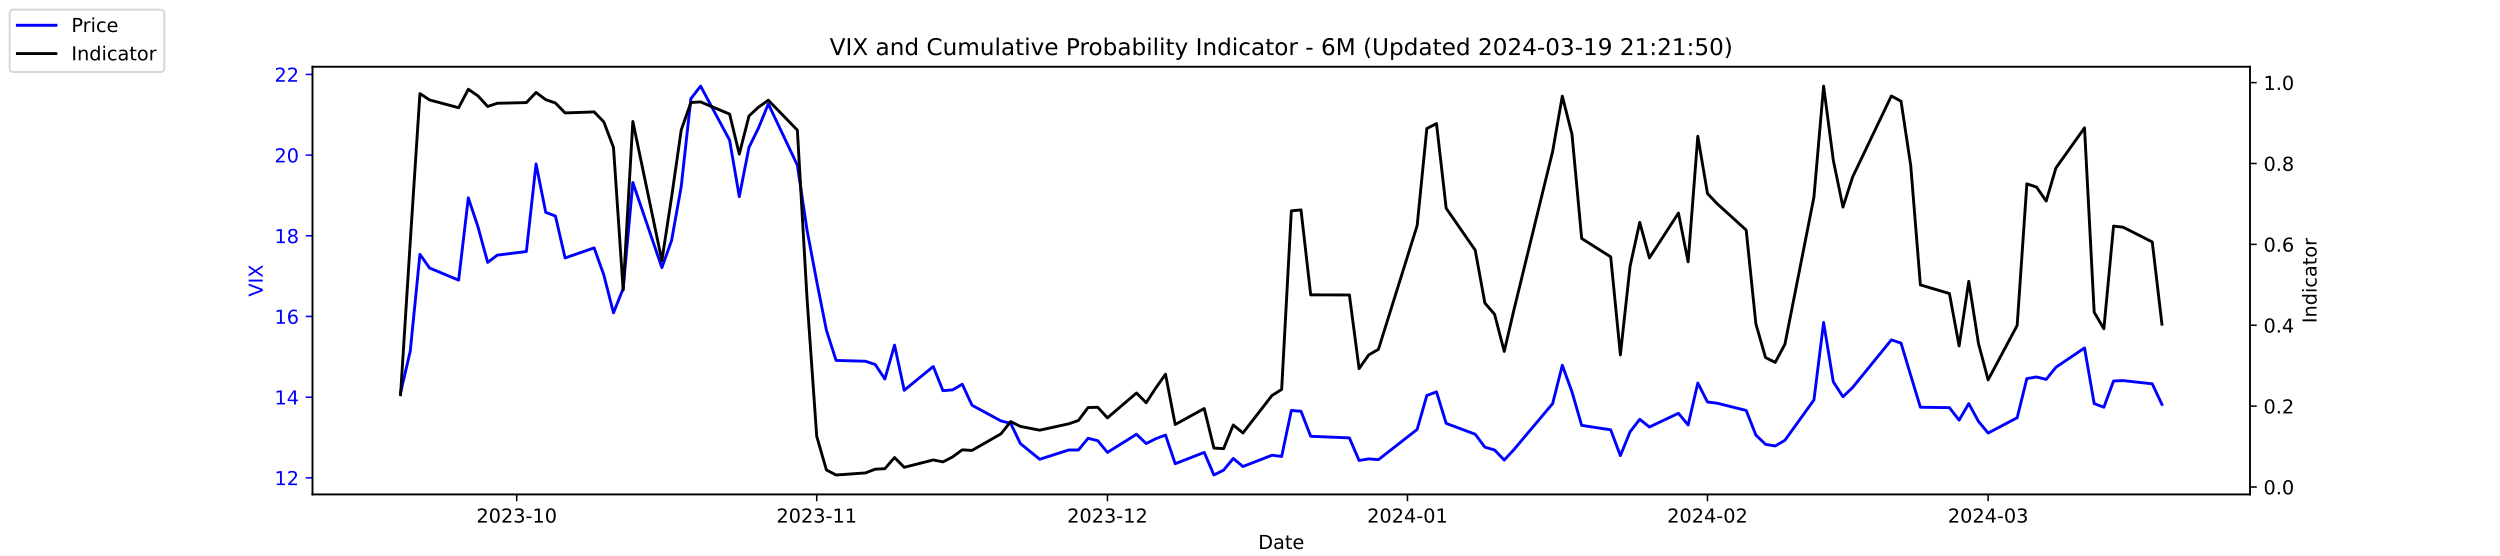
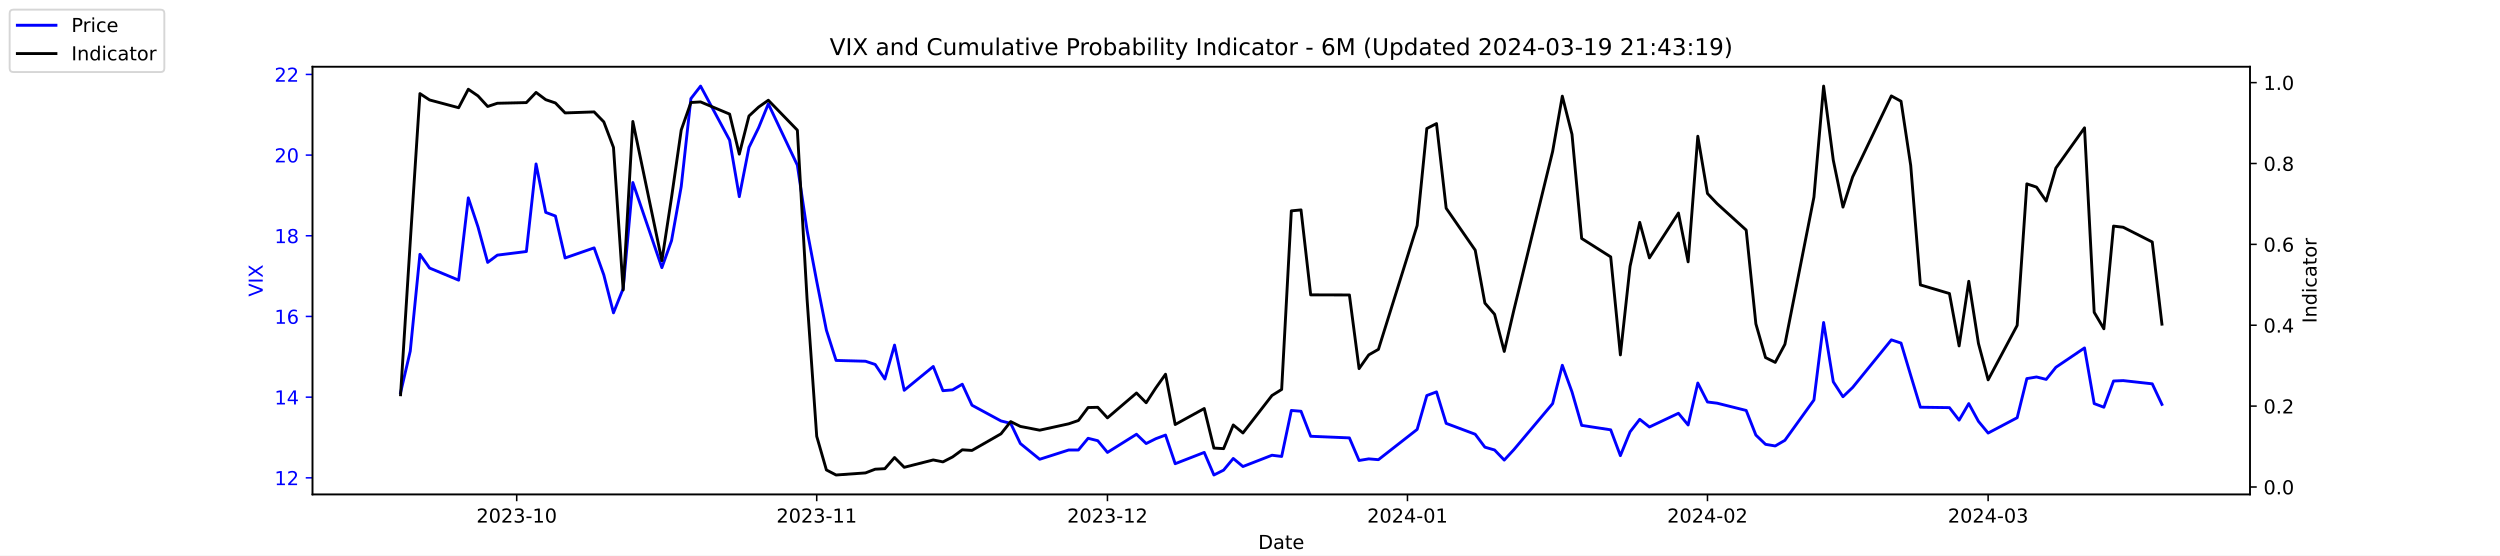
<svg xmlns="http://www.w3.org/2000/svg" xmlns:xlink="http://www.w3.org/1999/xlink" width="1296pt" height="288pt" viewBox="0 0 1296 288" version="1.1">
  <defs>
    <style type="text/css">*{stroke-linejoin: round; stroke-linecap: butt}</style>
  </defs>
  <g id="figure_1">
    <g id="patch_1">
      <path d="M 0 288  L 1296 288  L 1296 0  L 0 0  z " style="fill: #ffffff" />
    </g>
    <g id="axes_1">
      <g id="patch_2">
        <path d="M 162 256.32  L 1166.4 256.32  L 1166.4 34.56  L 162 34.56  z " style="fill: #ffffff" />
      </g>
      <g id="matplotlib.axis_1">
        <g id="xtick_1">
          <g id="line2d_1">
            <defs>
-               <path id="mcfa17d5843" d="M 0 0  L 0 3.5  " style="stroke: #000000; stroke-width: 0.8" />
+               <path id="m6bc5446aa0" d="M 0 0  L 0 3.5  " style="stroke: #000000; stroke-width: 0.8" />
            </defs>
            <g>
-               <use xlink:href="#mcfa17d5843" x="267.858" y="256.32" style="stroke: #000000; stroke-width: 0.8" />
+               <use xlink:href="#m6bc5446aa0" x="267.858" y="256.32" style="stroke: #000000; stroke-width: 0.8" />
            </g>
          </g>
          <g id="text_1">
            <g transform="translate(246.9669 270.9184) scale(0.1 -0.1)">
              <defs>
                <path id="DejaVuSans-32" d="M 1228 531  L 3431 531  L 3431 0  L 469 0  L 469 531  Q 828 903 1448 1529  Q 2069 2156 2228 2338  Q 2531 2678 2651 2914  Q 2772 3150 2772 3378  Q 2772 3750 2511 3984  Q 2250 4219 1831 4219  Q 1534 4219 1204 4116  Q 875 4013 500 3803  L 500 4441  Q 881 4594 1212 4672  Q 1544 4750 1819 4750  Q 2544 4750 2975 4387  Q 3406 4025 3406 3419  Q 3406 3131 3298 2873  Q 3191 2616 2906 2266  Q 2828 2175 2409 1742  Q 1991 1309 1228 531  z " transform="scale(0.015625)" />
                <path id="DejaVuSans-30" d="M 2034 4250  Q 1547 4250 1301 3770  Q 1056 3291 1056 2328  Q 1056 1369 1301 889  Q 1547 409 2034 409  Q 2525 409 2770 889  Q 3016 1369 3016 2328  Q 3016 3291 2770 3770  Q 2525 4250 2034 4250  z M 2034 4750  Q 2819 4750 3233 4129  Q 3647 3509 3647 2328  Q 3647 1150 3233 529  Q 2819 -91 2034 -91  Q 1250 -91 836 529  Q 422 1150 422 2328  Q 422 3509 836 4129  Q 1250 4750 2034 4750  z " transform="scale(0.015625)" />
                <path id="DejaVuSans-33" d="M 2597 2516  Q 3050 2419 3304 2112  Q 3559 1806 3559 1356  Q 3559 666 3084 287  Q 2609 -91 1734 -91  Q 1441 -91 1130 -33  Q 819 25 488 141  L 488 750  Q 750 597 1062 519  Q 1375 441 1716 441  Q 2309 441 2620 675  Q 2931 909 2931 1356  Q 2931 1769 2642 2001  Q 2353 2234 1838 2234  L 1294 2234  L 1294 2753  L 1863 2753  Q 2328 2753 2575 2939  Q 2822 3125 2822 3475  Q 2822 3834 2567 4026  Q 2313 4219 1838 4219  Q 1578 4219 1281 4162  Q 984 4106 628 3988  L 628 4550  Q 988 4650 1302 4700  Q 1616 4750 1894 4750  Q 2613 4750 3031 4423  Q 3450 4097 3450 3541  Q 3450 3153 3228 2886  Q 3006 2619 2597 2516  z " transform="scale(0.015625)" />
                <path id="DejaVuSans-2d" d="M 313 2009  L 1997 2009  L 1997 1497  L 313 1497  L 313 2009  z " transform="scale(0.015625)" />
                <path id="DejaVuSans-31" d="M 794 531  L 1825 531  L 1825 4091  L 703 3866  L 703 4441  L 1819 4666  L 2450 4666  L 2450 531  L 3481 531  L 3481 0  L 794 0  L 794 531  z " transform="scale(0.015625)" />
              </defs>
              <use xlink:href="#DejaVuSans-32" />
              <use xlink:href="#DejaVuSans-30" x="63.623" />
              <use xlink:href="#DejaVuSans-32" x="127.246" />
              <use xlink:href="#DejaVuSans-33" x="190.869" />
              <use xlink:href="#DejaVuSans-2d" x="254.492" />
              <use xlink:href="#DejaVuSans-31" x="290.576" />
              <use xlink:href="#DejaVuSans-30" x="354.199" />
            </g>
          </g>
        </g>
        <g id="xtick_2">
          <g id="line2d_2">
            <g>
-               <use xlink:href="#mcfa17d5843" x="423.385" y="256.32" style="stroke: #000000; stroke-width: 0.8" />
+               <use xlink:href="#m6bc5446aa0" x="423.385" y="256.32" style="stroke: #000000; stroke-width: 0.8" />
            </g>
          </g>
          <g id="text_2">
            <g transform="translate(402.4934 270.9184) scale(0.1 -0.1)">
              <use xlink:href="#DejaVuSans-32" />
              <use xlink:href="#DejaVuSans-30" x="63.623" />
              <use xlink:href="#DejaVuSans-32" x="127.246" />
              <use xlink:href="#DejaVuSans-33" x="190.869" />
              <use xlink:href="#DejaVuSans-2d" x="254.492" />
              <use xlink:href="#DejaVuSans-31" x="290.576" />
              <use xlink:href="#DejaVuSans-31" x="354.199" />
            </g>
          </g>
        </g>
        <g id="xtick_3">
          <g id="line2d_3">
            <g>
-               <use xlink:href="#mcfa17d5843" x="574.103" y="256.32" style="stroke: #000000; stroke-width: 0.8" />
+               <use xlink:href="#m6bc5446aa0" x="574.103" y="256.32" style="stroke: #000000; stroke-width: 0.8" />
            </g>
          </g>
          <g id="text_3">
            <g transform="translate(553.2119 270.9184) scale(0.1 -0.1)">
              <use xlink:href="#DejaVuSans-32" />
              <use xlink:href="#DejaVuSans-30" x="63.623" />
              <use xlink:href="#DejaVuSans-32" x="127.246" />
              <use xlink:href="#DejaVuSans-33" x="190.869" />
              <use xlink:href="#DejaVuSans-2d" x="254.492" />
              <use xlink:href="#DejaVuSans-31" x="290.576" />
              <use xlink:href="#DejaVuSans-32" x="354.199" />
            </g>
          </g>
        </g>
        <g id="xtick_4">
          <g id="line2d_4">
            <g>
-               <use xlink:href="#mcfa17d5843" x="729.63" y="256.32" style="stroke: #000000; stroke-width: 0.8" />
+               <use xlink:href="#m6bc5446aa0" x="729.63" y="256.32" style="stroke: #000000; stroke-width: 0.8" />
            </g>
          </g>
          <g id="text_4">
            <g transform="translate(708.7384 270.9184) scale(0.1 -0.1)">
              <defs>
                <path id="DejaVuSans-34" d="M 2419 4116  L 825 1625  L 2419 1625  L 2419 4116  z M 2253 4666  L 3047 4666  L 3047 1625  L 3713 1625  L 3713 1100  L 3047 1100  L 3047 0  L 2419 0  L 2419 1100  L 313 1100  L 313 1709  L 2253 4666  z " transform="scale(0.015625)" />
              </defs>
              <use xlink:href="#DejaVuSans-32" />
              <use xlink:href="#DejaVuSans-30" x="63.623" />
              <use xlink:href="#DejaVuSans-32" x="127.246" />
              <use xlink:href="#DejaVuSans-34" x="190.869" />
              <use xlink:href="#DejaVuSans-2d" x="254.492" />
              <use xlink:href="#DejaVuSans-30" x="290.576" />
              <use xlink:href="#DejaVuSans-31" x="354.199" />
            </g>
          </g>
        </g>
        <g id="xtick_5">
          <g id="line2d_5">
            <g>
-               <use xlink:href="#mcfa17d5843" x="885.156" y="256.32" style="stroke: #000000; stroke-width: 0.8" />
+               <use xlink:href="#m6bc5446aa0" x="885.156" y="256.32" style="stroke: #000000; stroke-width: 0.8" />
            </g>
          </g>
          <g id="text_5">
            <g transform="translate(864.2649 270.9184) scale(0.1 -0.1)">
              <use xlink:href="#DejaVuSans-32" />
              <use xlink:href="#DejaVuSans-30" x="63.623" />
              <use xlink:href="#DejaVuSans-32" x="127.246" />
              <use xlink:href="#DejaVuSans-34" x="190.869" />
              <use xlink:href="#DejaVuSans-2d" x="254.492" />
              <use xlink:href="#DejaVuSans-30" x="290.576" />
              <use xlink:href="#DejaVuSans-32" x="354.199" />
            </g>
          </g>
        </g>
        <g id="xtick_6">
          <g id="line2d_6">
            <g>
-               <use xlink:href="#mcfa17d5843" x="1030.649" y="256.32" style="stroke: #000000; stroke-width: 0.8" />
+               <use xlink:href="#m6bc5446aa0" x="1030.649" y="256.32" style="stroke: #000000; stroke-width: 0.8" />
            </g>
          </g>
          <g id="text_6">
            <g transform="translate(1009.757 270.9184) scale(0.1 -0.1)">
              <use xlink:href="#DejaVuSans-32" />
              <use xlink:href="#DejaVuSans-30" x="63.623" />
              <use xlink:href="#DejaVuSans-32" x="127.246" />
              <use xlink:href="#DejaVuSans-34" x="190.869" />
              <use xlink:href="#DejaVuSans-2d" x="254.492" />
              <use xlink:href="#DejaVuSans-30" x="290.576" />
              <use xlink:href="#DejaVuSans-33" x="354.199" />
            </g>
          </g>
        </g>
        <g id="text_7">
          <g transform="translate(652.2492 284.5966) scale(0.1 -0.1)">
            <defs>
              <path id="DejaVuSans-44" d="M 1259 4147  L 1259 519  L 2022 519  Q 2988 519 3436 956  Q 3884 1394 3884 2338  Q 3884 3275 3436 3711  Q 2988 4147 2022 4147  L 1259 4147  z M 628 4666  L 1925 4666  Q 3281 4666 3915 4102  Q 4550 3538 4550 2338  Q 4550 1131 3912 565  Q 3275 0 1925 0  L 628 0  L 628 4666  z " transform="scale(0.015625)" />
              <path id="DejaVuSans-61" d="M 2194 1759  Q 1497 1759 1228 1600  Q 959 1441 959 1056  Q 959 750 1161 570  Q 1363 391 1709 391  Q 2188 391 2477 730  Q 2766 1069 2766 1631  L 2766 1759  L 2194 1759  z M 3341 1997  L 3341 0  L 2766 0  L 2766 531  Q 2569 213 2275 61  Q 1981 -91 1556 -91  Q 1019 -91 701 211  Q 384 513 384 1019  Q 384 1609 779 1909  Q 1175 2209 1959 2209  L 2766 2209  L 2766 2266  Q 2766 2663 2505 2880  Q 2244 3097 1772 3097  Q 1472 3097 1187 3025  Q 903 2953 641 2809  L 641 3341  Q 956 3463 1253 3523  Q 1550 3584 1831 3584  Q 2591 3584 2966 3190  Q 3341 2797 3341 1997  z " transform="scale(0.015625)" />
              <path id="DejaVuSans-74" d="M 1172 4494  L 1172 3500  L 2356 3500  L 2356 3053  L 1172 3053  L 1172 1153  Q 1172 725 1289 603  Q 1406 481 1766 481  L 2356 481  L 2356 0  L 1766 0  Q 1100 0 847 248  Q 594 497 594 1153  L 594 3053  L 172 3053  L 172 3500  L 594 3500  L 594 4494  L 1172 4494  z " transform="scale(0.015625)" />
              <path id="DejaVuSans-65" d="M 3597 1894  L 3597 1613  L 953 1613  Q 991 1019 1311 708  Q 1631 397 2203 397  Q 2534 397 2845 478  Q 3156 559 3463 722  L 3463 178  Q 3153 47 2828 -22  Q 2503 -91 2169 -91  Q 1331 -91 842 396  Q 353 884 353 1716  Q 353 2575 817 3079  Q 1281 3584 2069 3584  Q 2775 3584 3186 3129  Q 3597 2675 3597 1894  z M 3022 2063  Q 3016 2534 2758 2815  Q 2500 3097 2075 3097  Q 1594 3097 1305 2825  Q 1016 2553 972 2059  L 3022 2063  z " transform="scale(0.015625)" />
            </defs>
            <use xlink:href="#DejaVuSans-44" />
            <use xlink:href="#DejaVuSans-61" x="77.002" />
            <use xlink:href="#DejaVuSans-74" x="138.281" />
            <use xlink:href="#DejaVuSans-65" x="177.49" />
          </g>
        </g>
      </g>
      <g id="matplotlib.axis_2">
        <g id="ytick_1">
          <g id="line2d_7">
            <defs>
-               <path id="m3eb253c4f2" d="M 0 0  L -3.5 0  " style="stroke: #0000ff; stroke-width: 0.8" />
+               <path id="mce3bb8eb45" d="M 0 0  L -3.5 0  " style="stroke: #0000ff; stroke-width: 0.8" />
            </defs>
            <g>
-               <use xlink:href="#m3eb253c4f2" x="162" y="247.704" style="fill: #0000ff; stroke: #0000ff; stroke-width: 0.8" />
+               <use xlink:href="#mce3bb8eb45" x="162" y="247.704" style="fill: #0000ff; stroke: #0000ff; stroke-width: 0.8" />
            </g>
          </g>
          <g id="text_8">
            <g style="fill: #0000ff" transform="translate(142.275 251.5031) scale(0.1 -0.1)">
              <use xlink:href="#DejaVuSans-31" />
              <use xlink:href="#DejaVuSans-32" x="63.623" />
            </g>
          </g>
        </g>
        <g id="ytick_2">
          <g id="line2d_8">
            <g>
-               <use xlink:href="#m3eb253c4f2" x="162" y="205.878" style="fill: #0000ff; stroke: #0000ff; stroke-width: 0.8" />
+               <use xlink:href="#mce3bb8eb45" x="162" y="205.878" style="fill: #0000ff; stroke: #0000ff; stroke-width: 0.8" />
            </g>
          </g>
          <g id="text_9">
            <g style="fill: #0000ff" transform="translate(142.275 209.6774) scale(0.1 -0.1)">
              <use xlink:href="#DejaVuSans-31" />
              <use xlink:href="#DejaVuSans-34" x="63.623" />
            </g>
          </g>
        </g>
        <g id="ytick_3">
          <g id="line2d_9">
            <g>
-               <use xlink:href="#m3eb253c4f2" x="162" y="164.052" style="fill: #0000ff; stroke: #0000ff; stroke-width: 0.8" />
+               <use xlink:href="#mce3bb8eb45" x="162" y="164.052" style="fill: #0000ff; stroke: #0000ff; stroke-width: 0.8" />
            </g>
          </g>
          <g id="text_10">
            <g style="fill: #0000ff" transform="translate(142.275 167.8517) scale(0.1 -0.1)">
              <defs>
                <path id="DejaVuSans-36" d="M 2113 2584  Q 1688 2584 1439 2293  Q 1191 2003 1191 1497  Q 1191 994 1439 701  Q 1688 409 2113 409  Q 2538 409 2786 701  Q 3034 994 3034 1497  Q 3034 2003 2786 2293  Q 2538 2584 2113 2584  z M 3366 4563  L 3366 3988  Q 3128 4100 2886 4159  Q 2644 4219 2406 4219  Q 1781 4219 1451 3797  Q 1122 3375 1075 2522  Q 1259 2794 1537 2939  Q 1816 3084 2150 3084  Q 2853 3084 3261 2657  Q 3669 2231 3669 1497  Q 3669 778 3244 343  Q 2819 -91 2113 -91  Q 1303 -91 875 529  Q 447 1150 447 2328  Q 447 3434 972 4092  Q 1497 4750 2381 4750  Q 2619 4750 2861 4703  Q 3103 4656 3366 4563  z " transform="scale(0.015625)" />
              </defs>
              <use xlink:href="#DejaVuSans-31" />
              <use xlink:href="#DejaVuSans-36" x="63.623" />
            </g>
          </g>
        </g>
        <g id="ytick_4">
          <g id="line2d_10">
            <g>
-               <use xlink:href="#m3eb253c4f2" x="162" y="122.227" style="fill: #0000ff; stroke: #0000ff; stroke-width: 0.8" />
+               <use xlink:href="#mce3bb8eb45" x="162" y="122.227" style="fill: #0000ff; stroke: #0000ff; stroke-width: 0.8" />
            </g>
          </g>
          <g id="text_11">
            <g style="fill: #0000ff" transform="translate(142.275 126.0259) scale(0.1 -0.1)">
              <defs>
                <path id="DejaVuSans-38" d="M 2034 2216  Q 1584 2216 1326 1975  Q 1069 1734 1069 1313  Q 1069 891 1326 650  Q 1584 409 2034 409  Q 2484 409 2743 651  Q 3003 894 3003 1313  Q 3003 1734 2745 1975  Q 2488 2216 2034 2216  z M 1403 2484  Q 997 2584 770 2862  Q 544 3141 544 3541  Q 544 4100 942 4425  Q 1341 4750 2034 4750  Q 2731 4750 3128 4425  Q 3525 4100 3525 3541  Q 3525 3141 3298 2862  Q 3072 2584 2669 2484  Q 3125 2378 3379 2068  Q 3634 1759 3634 1313  Q 3634 634 3220 271  Q 2806 -91 2034 -91  Q 1263 -91 848 271  Q 434 634 434 1313  Q 434 1759 690 2068  Q 947 2378 1403 2484  z M 1172 3481  Q 1172 3119 1398 2916  Q 1625 2713 2034 2713  Q 2441 2713 2670 2916  Q 2900 3119 2900 3481  Q 2900 3844 2670 4047  Q 2441 4250 2034 4250  Q 1625 4250 1398 4047  Q 1172 3844 1172 3481  z " transform="scale(0.015625)" />
              </defs>
              <use xlink:href="#DejaVuSans-31" />
              <use xlink:href="#DejaVuSans-38" x="63.623" />
            </g>
          </g>
        </g>
        <g id="ytick_5">
          <g id="line2d_11">
            <g>
-               <use xlink:href="#m3eb253c4f2" x="162" y="80.401" style="fill: #0000ff; stroke: #0000ff; stroke-width: 0.8" />
+               <use xlink:href="#mce3bb8eb45" x="162" y="80.401" style="fill: #0000ff; stroke: #0000ff; stroke-width: 0.8" />
            </g>
          </g>
          <g id="text_12">
            <g style="fill: #0000ff" transform="translate(142.275 84.2002) scale(0.1 -0.1)">
              <use xlink:href="#DejaVuSans-32" />
              <use xlink:href="#DejaVuSans-30" x="63.623" />
            </g>
          </g>
        </g>
        <g id="ytick_6">
          <g id="line2d_12">
            <g>
-               <use xlink:href="#m3eb253c4f2" x="162" y="38.575" style="fill: #0000ff; stroke: #0000ff; stroke-width: 0.8" />
+               <use xlink:href="#mce3bb8eb45" x="162" y="38.575" style="fill: #0000ff; stroke: #0000ff; stroke-width: 0.8" />
            </g>
          </g>
          <g id="text_13">
            <g style="fill: #0000ff" transform="translate(142.275 42.37447) scale(0.1 -0.1)">
              <use xlink:href="#DejaVuSans-32" />
              <use xlink:href="#DejaVuSans-32" x="63.623" />
            </g>
          </g>
        </g>
        <g id="text_14">
          <g style="fill: #0000ff" transform="translate(136.1953 153.7603) rotate(-90) scale(0.1 -0.1)">
            <defs>
              <path id="DejaVuSans-56" d="M 1831 0  L 50 4666  L 709 4666  L 2188 738  L 3669 4666  L 4325 4666  L 2547 0  L 1831 0  z " transform="scale(0.015625)" />
              <path id="DejaVuSans-49" d="M 628 4666  L 1259 4666  L 1259 0  L 628 0  L 628 4666  z " transform="scale(0.015625)" />
              <path id="DejaVuSans-58" d="M 403 4666  L 1081 4666  L 2241 2931  L 3406 4666  L 4084 4666  L 2584 2425  L 4184 0  L 3506 0  L 2194 1984  L 872 0  L 191 0  L 1856 2491  L 403 4666  z " transform="scale(0.015625)" />
            </defs>
            <use xlink:href="#DejaVuSans-56" />
            <use xlink:href="#DejaVuSans-49" x="68.408" />
            <use xlink:href="#DejaVuSans-58" x="97.9" />
          </g>
        </g>
      </g>
      <g id="line2d_13">
-         <path d="M 207.655 203.578  L 212.672 182.037  L 217.689 131.847  L 222.705 138.957  L 237.756 145.231  L 242.773 102.569  L 247.79 117.626  L 252.807 136.029  L 257.824 132.265  L 272.875 130.383  L 277.892 85.002  L 282.909 110.097  L 287.926 111.979  L 292.943 133.729  L 307.994 128.501  L 313.011 142.512  L 318.028 162.17  L 323.045 149.623  L 328.062 94.622  L 343.113 138.748  L 348.13 124.736  L 353.147 96.713  L 358.164 51.123  L 363.181 44.64  L 378.232 72.663  L 383.249 101.941  L 388.266 76.428  L 393.283 66.18  L 398.3 53.842  L 413.351 85.629  L 418.368 119.299  L 423.385 145.858  L 428.402 171.163  L 433.419 186.847  L 448.679 187.266  L 453.696 188.939  L 458.713 196.467  L 463.73 178.901  L 468.747 202.323  L 483.798 189.984  L 488.815 202.532  L 493.832 202.114  L 498.849 199.186  L 503.866 210.061  L 518.917 218.217  L 523.934 219.472  L 528.951 229.928  L 538.984 238.084  L 554.035 233.274  L 559.052 233.274  L 564.069 227.209  L 569.086 228.464  L 574.103 234.529  L 589.154 225.118  L 594.171 229.928  L 599.188 227.418  L 604.205 225.536  L 609.222 240.384  L 624.273 234.529  L 629.29 246.24  L 634.307 243.73  L 639.324 237.666  L 644.341 241.848  L 659.392 235.993  L 664.409 236.62  L 669.426 212.779  L 674.443 213.198  L 679.46 226.164  L 699.528 227  L 704.545 238.711  L 709.562 237.875  L 714.579 238.293  L 734.647 222.608  L 739.664 205.042  L 744.681 203.159  L 749.698 219.472  L 764.749 225.118  L 769.766 231.81  L 774.783 233.274  L 779.8 238.502  L 784.817 233.065  L 804.885 209.224  L 809.902 189.357  L 814.919 203.159  L 819.936 220.517  L 834.986 222.818  L 840.003 236.202  L 845.02 223.863  L 850.037 217.38  L 855.054 221.354  L 870.105 214.243  L 875.122 220.308  L 880.139 198.559  L 885.156 208.388  L 890.173 209.015  L 905.224 212.779  L 910.241 225.536  L 915.258 230.346  L 920.275 231.183  L 925.292 228.255  L 940.343 207.342  L 945.36 167.189  L 950.377 197.931  L 955.394 205.669  L 960.411 200.859  L 980.479 176.182  L 985.496 177.855  L 990.513 194.585  L 995.53 211.106  L 1010.581 211.316  L 1015.598 217.798  L 1020.615 209.224  L 1025.632 218.426  L 1030.649 224.491  L 1045.7 216.544  L 1050.717 196.258  L 1055.734 195.422  L 1060.751 196.677  L 1065.768 190.403  L 1080.61 180.364  L 1085.627 209.224  L 1090.644 211.106  L 1095.661 197.513  L 1100.678 197.304  L 1115.728 198.977  L 1120.745 209.642  " clip-path="url(#p7c8d474d1f)" style="fill: none; stroke: #0000ff; stroke-width: 1.5; stroke-linecap: square" />
+         <path d="M 207.655 203.578  L 212.672 182.037  L 217.689 131.847  L 222.705 138.957  L 237.756 145.231  L 242.773 102.569  L 247.79 117.626  L 252.807 136.029  L 257.824 132.265  L 272.875 130.383  L 277.892 85.002  L 282.909 110.097  L 287.926 111.979  L 292.943 133.729  L 307.994 128.501  L 313.011 142.512  L 318.028 162.17  L 323.045 149.623  L 328.062 94.622  L 343.113 138.748  L 348.13 124.736  L 353.147 96.713  L 358.164 51.123  L 363.181 44.64  L 378.232 72.663  L 383.249 101.941  L 388.266 76.428  L 393.283 66.18  L 398.3 53.842  L 413.351 85.629  L 418.368 119.299  L 423.385 145.858  L 428.402 171.163  L 433.419 186.847  L 448.679 187.266  L 453.696 188.939  L 458.713 196.467  L 463.73 178.901  L 468.747 202.323  L 483.798 189.984  L 488.815 202.532  L 493.832 202.114  L 498.849 199.186  L 503.866 210.061  L 518.917 218.217  L 523.934 219.472  L 528.951 229.928  L 538.984 238.084  L 554.035 233.274  L 559.052 233.274  L 564.069 227.209  L 569.086 228.464  L 574.103 234.529  L 589.154 225.118  L 594.171 229.928  L 599.188 227.418  L 604.205 225.536  L 609.222 240.384  L 624.273 234.529  L 629.29 246.24  L 634.307 243.73  L 639.324 237.666  L 644.341 241.848  L 659.392 235.993  L 664.409 236.62  L 669.426 212.779  L 674.443 213.198  L 679.46 226.164  L 699.528 227  L 704.545 238.711  L 709.562 237.875  L 714.579 238.293  L 734.647 222.608  L 739.664 205.042  L 744.681 203.159  L 749.698 219.472  L 764.749 225.118  L 769.766 231.81  L 774.783 233.274  L 779.8 238.502  L 784.817 233.065  L 804.885 209.224  L 809.902 189.357  L 814.919 203.159  L 819.936 220.517  L 834.986 222.818  L 840.003 236.202  L 845.02 223.863  L 850.037 217.38  L 855.054 221.354  L 870.105 214.243  L 875.122 220.308  L 880.139 198.559  L 885.156 208.388  L 890.173 209.015  L 905.224 212.779  L 910.241 225.536  L 915.258 230.346  L 920.275 231.183  L 925.292 228.255  L 940.343 207.342  L 945.36 167.189  L 950.377 197.931  L 955.394 205.669  L 960.411 200.859  L 980.479 176.182  L 985.496 177.855  L 990.513 194.585  L 995.53 211.106  L 1010.581 211.316  L 1015.598 217.798  L 1020.615 209.224  L 1025.632 218.426  L 1030.649 224.491  L 1045.7 216.544  L 1050.717 196.258  L 1055.734 195.422  L 1060.751 196.677  L 1065.768 190.403  L 1080.61 180.364  L 1085.627 209.224  L 1090.644 211.106  L 1095.661 197.513  L 1100.678 197.304  L 1115.728 198.977  L 1120.745 209.642  " clip-path="url(#pda4b685f66)" style="fill: none; stroke: #0000ff; stroke-width: 1.5; stroke-linecap: square" />
      </g>
      <g id="patch_3">
        <path d="M 162 256.32  L 162 34.56  " style="fill: none; stroke: #000000; stroke-width: 0.8; stroke-linejoin: miter; stroke-linecap: square" />
      </g>
      <g id="patch_4">
        <path d="M 1166.4 256.32  L 1166.4 34.56  " style="fill: none; stroke: #000000; stroke-width: 0.8; stroke-linejoin: miter; stroke-linecap: square" />
      </g>
      <g id="patch_5">
        <path d="M 162 256.32  L 1166.4 256.32  " style="fill: none; stroke: #000000; stroke-width: 0.8; stroke-linejoin: miter; stroke-linecap: square" />
      </g>
      <g id="patch_6">
        <path d="M 162 34.56  L 1166.4 34.56  " style="fill: none; stroke: #000000; stroke-width: 0.8; stroke-linejoin: miter; stroke-linecap: square" />
      </g>
    </g>
    <g id="axes_2">
      <g id="matplotlib.axis_3">
        <g id="ytick_7">
          <g id="line2d_14">
            <defs>
-               <path id="mebfaecfe2f" d="M 0 0  L 3.5 0  " style="stroke: #000000; stroke-width: 0.8" />
+               <path id="mcb9922ca0c" d="M 0 0  L 3.5 0  " style="stroke: #000000; stroke-width: 0.8" />
            </defs>
            <g>
-               <use xlink:href="#mebfaecfe2f" x="1166.4" y="252.461" style="stroke: #000000; stroke-width: 0.8" />
+               <use xlink:href="#mcb9922ca0c" x="1166.4" y="252.461" style="stroke: #000000; stroke-width: 0.8" />
            </g>
          </g>
          <g id="text_15">
            <g transform="translate(1173.4 256.2606) scale(0.1 -0.1)">
              <defs>
                <path id="DejaVuSans-2e" d="M 684 794  L 1344 794  L 1344 0  L 684 0  L 684 794  z " transform="scale(0.015625)" />
              </defs>
              <use xlink:href="#DejaVuSans-30" />
              <use xlink:href="#DejaVuSans-2e" x="63.623" />
              <use xlink:href="#DejaVuSans-30" x="95.41" />
            </g>
          </g>
        </g>
        <g id="ytick_8">
          <g id="line2d_15">
            <g>
-               <use xlink:href="#mebfaecfe2f" x="1166.4" y="210.535" style="stroke: #000000; stroke-width: 0.8" />
+               <use xlink:href="#mcb9922ca0c" x="1166.4" y="210.535" style="stroke: #000000; stroke-width: 0.8" />
            </g>
          </g>
          <g id="text_16">
            <g transform="translate(1173.4 214.3337) scale(0.1 -0.1)">
              <use xlink:href="#DejaVuSans-30" />
              <use xlink:href="#DejaVuSans-2e" x="63.623" />
              <use xlink:href="#DejaVuSans-32" x="95.41" />
            </g>
          </g>
        </g>
        <g id="ytick_9">
          <g id="line2d_16">
            <g>
-               <use xlink:href="#mebfaecfe2f" x="1166.4" y="168.608" style="stroke: #000000; stroke-width: 0.8" />
+               <use xlink:href="#mcb9922ca0c" x="1166.4" y="168.608" style="stroke: #000000; stroke-width: 0.8" />
            </g>
          </g>
          <g id="text_17">
            <g transform="translate(1173.4 172.4068) scale(0.1 -0.1)">
              <use xlink:href="#DejaVuSans-30" />
              <use xlink:href="#DejaVuSans-2e" x="63.623" />
              <use xlink:href="#DejaVuSans-34" x="95.41" />
            </g>
          </g>
        </g>
        <g id="ytick_10">
          <g id="line2d_17">
            <g>
-               <use xlink:href="#mebfaecfe2f" x="1166.4" y="126.681" style="stroke: #000000; stroke-width: 0.8" />
+               <use xlink:href="#mcb9922ca0c" x="1166.4" y="126.681" style="stroke: #000000; stroke-width: 0.8" />
            </g>
          </g>
          <g id="text_18">
            <g transform="translate(1173.4 130.4799) scale(0.1 -0.1)">
              <use xlink:href="#DejaVuSans-30" />
              <use xlink:href="#DejaVuSans-2e" x="63.623" />
              <use xlink:href="#DejaVuSans-36" x="95.41" />
            </g>
          </g>
        </g>
        <g id="ytick_11">
          <g id="line2d_18">
            <g>
-               <use xlink:href="#mebfaecfe2f" x="1166.4" y="84.754" style="stroke: #000000; stroke-width: 0.8" />
+               <use xlink:href="#mcb9922ca0c" x="1166.4" y="84.754" style="stroke: #000000; stroke-width: 0.8" />
            </g>
          </g>
          <g id="text_19">
            <g transform="translate(1173.4 88.55298) scale(0.1 -0.1)">
              <use xlink:href="#DejaVuSans-30" />
              <use xlink:href="#DejaVuSans-2e" x="63.623" />
              <use xlink:href="#DejaVuSans-38" x="95.41" />
            </g>
          </g>
        </g>
        <g id="ytick_12">
          <g id="line2d_19">
            <g>
-               <use xlink:href="#mebfaecfe2f" x="1166.4" y="42.827" style="stroke: #000000; stroke-width: 0.8" />
+               <use xlink:href="#mcb9922ca0c" x="1166.4" y="42.827" style="stroke: #000000; stroke-width: 0.8" />
            </g>
          </g>
          <g id="text_20">
            <g transform="translate(1173.4 46.62607) scale(0.1 -0.1)">
              <use xlink:href="#DejaVuSans-31" />
              <use xlink:href="#DejaVuSans-2e" x="63.623" />
              <use xlink:href="#DejaVuSans-30" x="95.41" />
            </g>
          </g>
        </g>
        <g id="text_21">
          <g transform="translate(1200.902 167.5353) rotate(-90) scale(0.1 -0.1)">
            <defs>
              <path id="DejaVuSans-6e" d="M 3513 2113  L 3513 0  L 2938 0  L 2938 2094  Q 2938 2591 2744 2837  Q 2550 3084 2163 3084  Q 1697 3084 1428 2787  Q 1159 2491 1159 1978  L 1159 0  L 581 0  L 581 3500  L 1159 3500  L 1159 2956  Q 1366 3272 1645 3428  Q 1925 3584 2291 3584  Q 2894 3584 3203 3211  Q 3513 2838 3513 2113  z " transform="scale(0.015625)" />
              <path id="DejaVuSans-64" d="M 2906 2969  L 2906 4863  L 3481 4863  L 3481 0  L 2906 0  L 2906 525  Q 2725 213 2448 61  Q 2172 -91 1784 -91  Q 1150 -91 751 415  Q 353 922 353 1747  Q 353 2572 751 3078  Q 1150 3584 1784 3584  Q 2172 3584 2448 3432  Q 2725 3281 2906 2969  z M 947 1747  Q 947 1113 1208 752  Q 1469 391 1925 391  Q 2381 391 2643 752  Q 2906 1113 2906 1747  Q 2906 2381 2643 2742  Q 2381 3103 1925 3103  Q 1469 3103 1208 2742  Q 947 2381 947 1747  z " transform="scale(0.015625)" />
              <path id="DejaVuSans-69" d="M 603 3500  L 1178 3500  L 1178 0  L 603 0  L 603 3500  z M 603 4863  L 1178 4863  L 1178 4134  L 603 4134  L 603 4863  z " transform="scale(0.015625)" />
              <path id="DejaVuSans-63" d="M 3122 3366  L 3122 2828  Q 2878 2963 2633 3030  Q 2388 3097 2138 3097  Q 1578 3097 1268 2742  Q 959 2388 959 1747  Q 959 1106 1268 751  Q 1578 397 2138 397  Q 2388 397 2633 464  Q 2878 531 3122 666  L 3122 134  Q 2881 22 2623 -34  Q 2366 -91 2075 -91  Q 1284 -91 818 406  Q 353 903 353 1747  Q 353 2603 823 3093  Q 1294 3584 2113 3584  Q 2378 3584 2631 3529  Q 2884 3475 3122 3366  z " transform="scale(0.015625)" />
              <path id="DejaVuSans-6f" d="M 1959 3097  Q 1497 3097 1228 2736  Q 959 2375 959 1747  Q 959 1119 1226 758  Q 1494 397 1959 397  Q 2419 397 2687 759  Q 2956 1122 2956 1747  Q 2956 2369 2687 2733  Q 2419 3097 1959 3097  z M 1959 3584  Q 2709 3584 3137 3096  Q 3566 2609 3566 1747  Q 3566 888 3137 398  Q 2709 -91 1959 -91  Q 1206 -91 779 398  Q 353 888 353 1747  Q 353 2609 779 3096  Q 1206 3584 1959 3584  z " transform="scale(0.015625)" />
              <path id="DejaVuSans-72" d="M 2631 2963  Q 2534 3019 2420 3045  Q 2306 3072 2169 3072  Q 1681 3072 1420 2755  Q 1159 2438 1159 1844  L 1159 0  L 581 0  L 581 3500  L 1159 3500  L 1159 2956  Q 1341 3275 1631 3429  Q 1922 3584 2338 3584  Q 2397 3584 2469 3576  Q 2541 3569 2628 3553  L 2631 2963  z " transform="scale(0.015625)" />
            </defs>
            <use xlink:href="#DejaVuSans-49" />
            <use xlink:href="#DejaVuSans-6e" x="29.492" />
            <use xlink:href="#DejaVuSans-64" x="92.871" />
            <use xlink:href="#DejaVuSans-69" x="156.348" />
            <use xlink:href="#DejaVuSans-63" x="184.131" />
            <use xlink:href="#DejaVuSans-61" x="239.111" />
            <use xlink:href="#DejaVuSans-74" x="300.391" />
            <use xlink:href="#DejaVuSans-6f" x="339.6" />
            <use xlink:href="#DejaVuSans-72" x="400.781" />
          </g>
        </g>
      </g>
      <g id="line2d_20">
-         <path d="M 207.655 204.637  L 212.672 125.36  L 217.689 48.523  L 222.705 51.818  L 237.756 55.84  L 242.773 46.27  L 247.79 49.714  L 252.807 55.196  L 257.824 53.533  L 272.875 53.183  L 277.892 47.919  L 282.909 51.676  L 287.926 53.378  L 292.943 58.536  L 307.994 58.014  L 313.011 63.187  L 318.028 76.444  L 323.045 150.306  L 328.062 62.975  L 343.113 135.12  L 348.13 102.306  L 353.147 67.397  L 358.164 53.146  L 363.181 52.833  L 378.232 59.145  L 383.249 79.898  L 388.266 60.134  L 393.283 55.494  L 398.3 51.97  L 413.351 67.473  L 418.368 154.832  L 423.385 226.181  L 428.402 243.614  L 433.419 246.24  L 448.679 245.155  L 453.696 243.23  L 458.713 242.964  L 463.73 237.183  L 468.747 242.25  L 483.798 238.435  L 488.815 239.446  L 493.832 236.871  L 498.849 233.181  L 503.866 233.507  L 518.917 224.892  L 523.934 218.558  L 528.951 221.057  L 538.984 223.009  L 554.035 219.7  L 559.052 217.982  L 564.069 211.268  L 569.086 211.153  L 574.103 216.619  L 589.154 203.731  L 594.171 208.779  L 599.188 201.073  L 604.205 194.005  L 609.222 220.075  L 624.273 211.773  L 629.29 232.27  L 634.307 232.576  L 639.324 220.306  L 644.341 224.445  L 659.392 205.016  L 664.409 201.89  L 669.426 109.314  L 674.443 108.817  L 679.46 152.854  L 699.528 152.91  L 704.545 191.088  L 709.562 183.971  L 714.579 181.099  L 734.647 116.924  L 739.664 66.625  L 744.681 64.069  L 749.698 107.95  L 764.749 129.692  L 769.766 157.129  L 774.783 162.918  L 779.8 182.173  L 784.817 160.638  L 804.885 78.509  L 809.902 49.855  L 814.919 69.641  L 819.936 123.62  L 834.986 133.166  L 840.003 183.971  L 845.02 138.075  L 850.037 115.269  L 855.054 133.687  L 870.105 110.438  L 875.122 135.725  L 880.139 70.632  L 885.156 100.32  L 890.173 105.601  L 905.224 119.275  L 910.241 167.88  L 915.258 185.376  L 920.275 187.855  L 925.292 178.494  L 940.343 102.174  L 945.36 44.64  L 950.377 83.051  L 955.394 107.357  L 960.411 91.715  L 980.479 49.731  L 985.496 52.489  L 990.513 85.756  L 995.53 147.7  L 1010.581 152.158  L 1015.598 179.324  L 1020.615 145.833  L 1025.632 178.052  L 1030.649 196.907  L 1045.7 168.687  L 1050.717 95.313  L 1055.734 96.993  L 1060.751 104.224  L 1065.768 87.118  L 1080.61 66.278  L 1085.627 161.903  L 1090.644 170.437  L 1095.661 117.21  L 1100.678 117.809  L 1115.728 125.441  L 1120.745 168.039  " clip-path="url(#p7c8d474d1f)" style="fill: none; stroke: #000000; stroke-width: 1.5; stroke-linecap: square" />
+         <path d="M 207.655 204.637  L 212.672 125.36  L 217.689 48.523  L 222.705 51.818  L 237.756 55.84  L 242.773 46.27  L 247.79 49.714  L 252.807 55.196  L 257.824 53.533  L 272.875 53.183  L 277.892 47.919  L 282.909 51.676  L 287.926 53.378  L 292.943 58.536  L 307.994 58.014  L 313.011 63.187  L 318.028 76.444  L 323.045 150.306  L 328.062 62.975  L 343.113 135.12  L 348.13 102.306  L 353.147 67.397  L 358.164 53.146  L 363.181 52.833  L 378.232 59.145  L 383.249 79.898  L 388.266 60.134  L 393.283 55.494  L 398.3 51.97  L 413.351 67.473  L 418.368 154.832  L 423.385 226.181  L 428.402 243.614  L 433.419 246.24  L 448.679 245.155  L 453.696 243.23  L 458.713 242.964  L 463.73 237.183  L 468.747 242.25  L 483.798 238.435  L 488.815 239.446  L 493.832 236.871  L 498.849 233.181  L 503.866 233.507  L 518.917 224.892  L 523.934 218.558  L 528.951 221.057  L 538.984 223.009  L 554.035 219.7  L 559.052 217.982  L 564.069 211.268  L 569.086 211.153  L 574.103 216.619  L 589.154 203.731  L 594.171 208.779  L 599.188 201.073  L 604.205 194.005  L 609.222 220.075  L 624.273 211.773  L 629.29 232.27  L 634.307 232.576  L 639.324 220.306  L 644.341 224.445  L 659.392 205.016  L 664.409 201.89  L 669.426 109.314  L 674.443 108.817  L 679.46 152.854  L 699.528 152.91  L 704.545 191.088  L 709.562 183.971  L 714.579 181.099  L 734.647 116.924  L 739.664 66.625  L 744.681 64.069  L 749.698 107.95  L 764.749 129.692  L 769.766 157.129  L 774.783 162.918  L 779.8 182.173  L 784.817 160.638  L 804.885 78.509  L 809.902 49.855  L 814.919 69.641  L 819.936 123.62  L 834.986 133.166  L 840.003 183.971  L 845.02 138.075  L 850.037 115.269  L 855.054 133.687  L 870.105 110.438  L 875.122 135.725  L 880.139 70.632  L 885.156 100.32  L 890.173 105.601  L 905.224 119.275  L 910.241 167.88  L 915.258 185.376  L 920.275 187.855  L 925.292 178.494  L 940.343 102.174  L 945.36 44.64  L 950.377 83.051  L 955.394 107.357  L 960.411 91.715  L 980.479 49.731  L 985.496 52.489  L 990.513 85.756  L 995.53 147.7  L 1010.581 152.158  L 1015.598 179.324  L 1020.615 145.833  L 1025.632 178.052  L 1030.649 196.907  L 1045.7 168.687  L 1050.717 95.313  L 1055.734 96.993  L 1060.751 104.224  L 1065.768 87.118  L 1080.61 66.278  L 1085.627 161.903  L 1090.644 170.437  L 1095.661 117.21  L 1100.678 117.809  L 1115.728 125.441  L 1120.745 168.039  " clip-path="url(#pda4b685f66)" style="fill: none; stroke: #000000; stroke-width: 1.5; stroke-linecap: square" />
      </g>
      <g id="patch_7">
        <path d="M 162 256.32  L 162 34.56  " style="fill: none; stroke: #000000; stroke-width: 0.8; stroke-linejoin: miter; stroke-linecap: square" />
      </g>
      <g id="patch_8">
        <path d="M 1166.4 256.32  L 1166.4 34.56  " style="fill: none; stroke: #000000; stroke-width: 0.8; stroke-linejoin: miter; stroke-linecap: square" />
      </g>
      <g id="patch_9">
        <path d="M 162 256.32  L 1166.4 256.32  " style="fill: none; stroke: #000000; stroke-width: 0.8; stroke-linejoin: miter; stroke-linecap: square" />
      </g>
      <g id="patch_10">
        <path d="M 162 34.56  L 1166.4 34.56  " style="fill: none; stroke: #000000; stroke-width: 0.8; stroke-linejoin: miter; stroke-linecap: square" />
      </g>
      <g id="text_22">
        <g transform="translate(430.0941 28.56) scale(0.12 -0.12)">
          <defs>
            <path id="DejaVuSans-20" transform="scale(0.015625)" />
            <path id="DejaVuSans-43" d="M 4122 4306  L 4122 3641  Q 3803 3938 3442 4084  Q 3081 4231 2675 4231  Q 1875 4231 1450 3742  Q 1025 3253 1025 2328  Q 1025 1406 1450 917  Q 1875 428 2675 428  Q 3081 428 3442 575  Q 3803 722 4122 1019  L 4122 359  Q 3791 134 3420 21  Q 3050 -91 2638 -91  Q 1578 -91 968 557  Q 359 1206 359 2328  Q 359 3453 968 4101  Q 1578 4750 2638 4750  Q 3056 4750 3426 4639  Q 3797 4528 4122 4306  z " transform="scale(0.015625)" />
            <path id="DejaVuSans-75" d="M 544 1381  L 544 3500  L 1119 3500  L 1119 1403  Q 1119 906 1312 657  Q 1506 409 1894 409  Q 2359 409 2629 706  Q 2900 1003 2900 1516  L 2900 3500  L 3475 3500  L 3475 0  L 2900 0  L 2900 538  Q 2691 219 2414 64  Q 2138 -91 1772 -91  Q 1169 -91 856 284  Q 544 659 544 1381  z M 1991 3584  L 1991 3584  z " transform="scale(0.015625)" />
            <path id="DejaVuSans-6d" d="M 3328 2828  Q 3544 3216 3844 3400  Q 4144 3584 4550 3584  Q 5097 3584 5394 3201  Q 5691 2819 5691 2113  L 5691 0  L 5113 0  L 5113 2094  Q 5113 2597 4934 2840  Q 4756 3084 4391 3084  Q 3944 3084 3684 2787  Q 3425 2491 3425 1978  L 3425 0  L 2847 0  L 2847 2094  Q 2847 2600 2669 2842  Q 2491 3084 2119 3084  Q 1678 3084 1418 2786  Q 1159 2488 1159 1978  L 1159 0  L 581 0  L 581 3500  L 1159 3500  L 1159 2956  Q 1356 3278 1631 3431  Q 1906 3584 2284 3584  Q 2666 3584 2933 3390  Q 3200 3197 3328 2828  z " transform="scale(0.015625)" />
            <path id="DejaVuSans-6c" d="M 603 4863  L 1178 4863  L 1178 0  L 603 0  L 603 4863  z " transform="scale(0.015625)" />
            <path id="DejaVuSans-76" d="M 191 3500  L 800 3500  L 1894 563  L 2988 3500  L 3597 3500  L 2284 0  L 1503 0  L 191 3500  z " transform="scale(0.015625)" />
            <path id="DejaVuSans-50" d="M 1259 4147  L 1259 2394  L 2053 2394  Q 2494 2394 2734 2622  Q 2975 2850 2975 3272  Q 2975 3691 2734 3919  Q 2494 4147 2053 4147  L 1259 4147  z M 628 4666  L 2053 4666  Q 2838 4666 3239 4311  Q 3641 3956 3641 3272  Q 3641 2581 3239 2228  Q 2838 1875 2053 1875  L 1259 1875  L 1259 0  L 628 0  L 628 4666  z " transform="scale(0.015625)" />
            <path id="DejaVuSans-62" d="M 3116 1747  Q 3116 2381 2855 2742  Q 2594 3103 2138 3103  Q 1681 3103 1420 2742  Q 1159 2381 1159 1747  Q 1159 1113 1420 752  Q 1681 391 2138 391  Q 2594 391 2855 752  Q 3116 1113 3116 1747  z M 1159 2969  Q 1341 3281 1617 3432  Q 1894 3584 2278 3584  Q 2916 3584 3314 3078  Q 3713 2572 3713 1747  Q 3713 922 3314 415  Q 2916 -91 2278 -91  Q 1894 -91 1617 61  Q 1341 213 1159 525  L 1159 0  L 581 0  L 581 4863  L 1159 4863  L 1159 2969  z " transform="scale(0.015625)" />
            <path id="DejaVuSans-79" d="M 2059 -325  Q 1816 -950 1584 -1140  Q 1353 -1331 966 -1331  L 506 -1331  L 506 -850  L 844 -850  Q 1081 -850 1212 -737  Q 1344 -625 1503 -206  L 1606 56  L 191 3500  L 800 3500  L 1894 763  L 2988 3500  L 3597 3500  L 2059 -325  z " transform="scale(0.015625)" />
            <path id="DejaVuSans-4d" d="M 628 4666  L 1569 4666  L 2759 1491  L 3956 4666  L 4897 4666  L 4897 0  L 4281 0  L 4281 4097  L 3078 897  L 2444 897  L 1241 4097  L 1241 0  L 628 0  L 628 4666  z " transform="scale(0.015625)" />
            <path id="DejaVuSans-28" d="M 1984 4856  Q 1566 4138 1362 3434  Q 1159 2731 1159 2009  Q 1159 1288 1364 580  Q 1569 -128 1984 -844  L 1484 -844  Q 1016 -109 783 600  Q 550 1309 550 2009  Q 550 2706 781 3412  Q 1013 4119 1484 4856  L 1984 4856  z " transform="scale(0.015625)" />
            <path id="DejaVuSans-55" d="M 556 4666  L 1191 4666  L 1191 1831  Q 1191 1081 1462 751  Q 1734 422 2344 422  Q 2950 422 3222 751  Q 3494 1081 3494 1831  L 3494 4666  L 4128 4666  L 4128 1753  Q 4128 841 3676 375  Q 3225 -91 2344 -91  Q 1459 -91 1007 375  Q 556 841 556 1753  L 556 4666  z " transform="scale(0.015625)" />
            <path id="DejaVuSans-70" d="M 1159 525  L 1159 -1331  L 581 -1331  L 581 3500  L 1159 3500  L 1159 2969  Q 1341 3281 1617 3432  Q 1894 3584 2278 3584  Q 2916 3584 3314 3078  Q 3713 2572 3713 1747  Q 3713 922 3314 415  Q 2916 -91 2278 -91  Q 1894 -91 1617 61  Q 1341 213 1159 525  z M 3116 1747  Q 3116 2381 2855 2742  Q 2594 3103 2138 3103  Q 1681 3103 1420 2742  Q 1159 2381 1159 1747  Q 1159 1113 1420 752  Q 1681 391 2138 391  Q 2594 391 2855 752  Q 3116 1113 3116 1747  z " transform="scale(0.015625)" />
            <path id="DejaVuSans-39" d="M 703 97  L 703 672  Q 941 559 1184 500  Q 1428 441 1663 441  Q 2288 441 2617 861  Q 2947 1281 2994 2138  Q 2813 1869 2534 1725  Q 2256 1581 1919 1581  Q 1219 1581 811 2004  Q 403 2428 403 3163  Q 403 3881 828 4315  Q 1253 4750 1959 4750  Q 2769 4750 3195 4129  Q 3622 3509 3622 2328  Q 3622 1225 3098 567  Q 2575 -91 1691 -91  Q 1453 -91 1209 -44  Q 966 3 703 97  z M 1959 2075  Q 2384 2075 2632 2365  Q 2881 2656 2881 3163  Q 2881 3666 2632 3958  Q 2384 4250 1959 4250  Q 1534 4250 1286 3958  Q 1038 3666 1038 3163  Q 1038 2656 1286 2365  Q 1534 2075 1959 2075  z " transform="scale(0.015625)" />
            <path id="DejaVuSans-3a" d="M 750 794  L 1409 794  L 1409 0  L 750 0  L 750 794  z M 750 3309  L 1409 3309  L 1409 2516  L 750 2516  L 750 3309  z " transform="scale(0.015625)" />
-             <path id="DejaVuSans-35" d="M 691 4666  L 3169 4666  L 3169 4134  L 1269 4134  L 1269 2991  Q 1406 3038 1543 3061  Q 1681 3084 1819 3084  Q 2600 3084 3056 2656  Q 3513 2228 3513 1497  Q 3513 744 3044 326  Q 2575 -91 1722 -91  Q 1428 -91 1123 -41  Q 819 9 494 109  L 494 744  Q 775 591 1075 516  Q 1375 441 1709 441  Q 2250 441 2565 725  Q 2881 1009 2881 1497  Q 2881 1984 2565 2268  Q 2250 2553 1709 2553  Q 1456 2553 1204 2497  Q 953 2441 691 2322  L 691 4666  z " transform="scale(0.015625)" />
            <path id="DejaVuSans-29" d="M 513 4856  L 1013 4856  Q 1481 4119 1714 3412  Q 1947 2706 1947 2009  Q 1947 1309 1714 600  Q 1481 -109 1013 -844  L 513 -844  Q 928 -128 1133 580  Q 1338 1288 1338 2009  Q 1338 2731 1133 3434  Q 928 4138 513 4856  z " transform="scale(0.015625)" />
          </defs>
          <use xlink:href="#DejaVuSans-56" />
          <use xlink:href="#DejaVuSans-49" x="68.408" />
          <use xlink:href="#DejaVuSans-58" x="97.9" />
          <use xlink:href="#DejaVuSans-20" x="166.406" />
          <use xlink:href="#DejaVuSans-61" x="198.193" />
          <use xlink:href="#DejaVuSans-6e" x="259.473" />
          <use xlink:href="#DejaVuSans-64" x="322.852" />
          <use xlink:href="#DejaVuSans-20" x="386.328" />
          <use xlink:href="#DejaVuSans-43" x="418.115" />
          <use xlink:href="#DejaVuSans-75" x="487.939" />
          <use xlink:href="#DejaVuSans-6d" x="551.318" />
          <use xlink:href="#DejaVuSans-75" x="648.73" />
          <use xlink:href="#DejaVuSans-6c" x="712.109" />
          <use xlink:href="#DejaVuSans-61" x="739.893" />
          <use xlink:href="#DejaVuSans-74" x="801.172" />
          <use xlink:href="#DejaVuSans-69" x="840.381" />
          <use xlink:href="#DejaVuSans-76" x="868.164" />
          <use xlink:href="#DejaVuSans-65" x="927.344" />
          <use xlink:href="#DejaVuSans-20" x="988.867" />
          <use xlink:href="#DejaVuSans-50" x="1020.654" />
          <use xlink:href="#DejaVuSans-72" x="1079.207" />
          <use xlink:href="#DejaVuSans-6f" x="1118.07" />
          <use xlink:href="#DejaVuSans-62" x="1179.252" />
          <use xlink:href="#DejaVuSans-61" x="1242.729" />
          <use xlink:href="#DejaVuSans-62" x="1304.008" />
          <use xlink:href="#DejaVuSans-69" x="1367.484" />
          <use xlink:href="#DejaVuSans-6c" x="1395.268" />
          <use xlink:href="#DejaVuSans-69" x="1423.051" />
          <use xlink:href="#DejaVuSans-74" x="1450.834" />
          <use xlink:href="#DejaVuSans-79" x="1490.043" />
          <use xlink:href="#DejaVuSans-20" x="1549.223" />
          <use xlink:href="#DejaVuSans-49" x="1581.01" />
          <use xlink:href="#DejaVuSans-6e" x="1610.502" />
          <use xlink:href="#DejaVuSans-64" x="1673.881" />
          <use xlink:href="#DejaVuSans-69" x="1737.357" />
          <use xlink:href="#DejaVuSans-63" x="1765.141" />
          <use xlink:href="#DejaVuSans-61" x="1820.121" />
          <use xlink:href="#DejaVuSans-74" x="1881.4" />
          <use xlink:href="#DejaVuSans-6f" x="1920.609" />
          <use xlink:href="#DejaVuSans-72" x="1981.791" />
          <use xlink:href="#DejaVuSans-20" x="2022.904" />
          <use xlink:href="#DejaVuSans-2d" x="2054.691" />
          <use xlink:href="#DejaVuSans-20" x="2090.775" />
          <use xlink:href="#DejaVuSans-36" x="2122.562" />
          <use xlink:href="#DejaVuSans-4d" x="2186.186" />
          <use xlink:href="#DejaVuSans-20" x="2272.465" />
          <use xlink:href="#DejaVuSans-28" x="2304.252" />
          <use xlink:href="#DejaVuSans-55" x="2343.266" />
          <use xlink:href="#DejaVuSans-70" x="2416.459" />
          <use xlink:href="#DejaVuSans-64" x="2479.936" />
          <use xlink:href="#DejaVuSans-61" x="2543.412" />
          <use xlink:href="#DejaVuSans-74" x="2604.691" />
          <use xlink:href="#DejaVuSans-65" x="2643.9" />
          <use xlink:href="#DejaVuSans-64" x="2705.424" />
          <use xlink:href="#DejaVuSans-20" x="2768.9" />
          <use xlink:href="#DejaVuSans-32" x="2800.688" />
          <use xlink:href="#DejaVuSans-30" x="2864.311" />
          <use xlink:href="#DejaVuSans-32" x="2927.934" />
          <use xlink:href="#DejaVuSans-34" x="2991.557" />
          <use xlink:href="#DejaVuSans-2d" x="3055.18" />
          <use xlink:href="#DejaVuSans-30" x="3091.264" />
          <use xlink:href="#DejaVuSans-33" x="3154.887" />
          <use xlink:href="#DejaVuSans-2d" x="3218.51" />
          <use xlink:href="#DejaVuSans-31" x="3254.594" />
          <use xlink:href="#DejaVuSans-39" x="3318.217" />
          <use xlink:href="#DejaVuSans-20" x="3381.84" />
          <use xlink:href="#DejaVuSans-32" x="3413.627" />
          <use xlink:href="#DejaVuSans-31" x="3477.25" />
          <use xlink:href="#DejaVuSans-3a" x="3540.873" />
-           <use xlink:href="#DejaVuSans-32" x="3574.564" />
-           <use xlink:href="#DejaVuSans-31" x="3638.188" />
+           <use xlink:href="#DejaVuSans-34" x="3574.564" />
+           <use xlink:href="#DejaVuSans-33" x="3638.188" />
          <use xlink:href="#DejaVuSans-3a" x="3701.811" />
-           <use xlink:href="#DejaVuSans-35" x="3735.502" />
-           <use xlink:href="#DejaVuSans-30" x="3799.125" />
+           <use xlink:href="#DejaVuSans-31" x="3735.502" />
+           <use xlink:href="#DejaVuSans-39" x="3799.125" />
          <use xlink:href="#DejaVuSans-29" x="3862.748" />
        </g>
      </g>
    </g>
    <g id="legend_1">
      <g id="patch_11">
        <path d="M 7 37.356  L 83.191 37.356  Q 85.191 37.356 85.191 35.356  L 85.191 7  Q 85.191 5 83.191 5  L 7 5  Q 5 5 5 7  L 5 35.356  Q 5 37.356 7 37.356  z " style="fill: #ffffff; opacity: 0.8; stroke: #cccccc; stroke-linejoin: miter" />
      </g>
      <g id="line2d_21">
        <path d="M 9 13.098  L 19 13.098  L 29 13.098  " style="fill: none; stroke: #0000ff; stroke-width: 1.5; stroke-linecap: square" />
      </g>
      <g id="text_23">
        <g transform="translate(37 16.59844) scale(0.1 -0.1)">
          <use xlink:href="#DejaVuSans-50" />
          <use xlink:href="#DejaVuSans-72" x="58.553" />
          <use xlink:href="#DejaVuSans-69" x="99.666" />
          <use xlink:href="#DejaVuSans-63" x="127.449" />
          <use xlink:href="#DejaVuSans-65" x="182.43" />
        </g>
      </g>
      <g id="line2d_22">
        <path d="M 9 27.777  L 19 27.777  L 29 27.777  " style="fill: none; stroke: #000000; stroke-width: 1.5; stroke-linecap: square" />
      </g>
      <g id="text_24">
        <g transform="translate(37 31.27656) scale(0.1 -0.1)">
          <use xlink:href="#DejaVuSans-49" />
          <use xlink:href="#DejaVuSans-6e" x="29.492" />
          <use xlink:href="#DejaVuSans-64" x="92.871" />
          <use xlink:href="#DejaVuSans-69" x="156.348" />
          <use xlink:href="#DejaVuSans-63" x="184.131" />
          <use xlink:href="#DejaVuSans-61" x="239.111" />
          <use xlink:href="#DejaVuSans-74" x="300.391" />
          <use xlink:href="#DejaVuSans-6f" x="339.6" />
          <use xlink:href="#DejaVuSans-72" x="400.781" />
        </g>
      </g>
    </g>
  </g>
  <defs>
-     <clipPath id="p7c8d474d1f">
+     <clipPath id="pda4b685f66">
      <rect x="162" y="34.56" width="1004.4" height="221.76" />
    </clipPath>
  </defs>
</svg>
